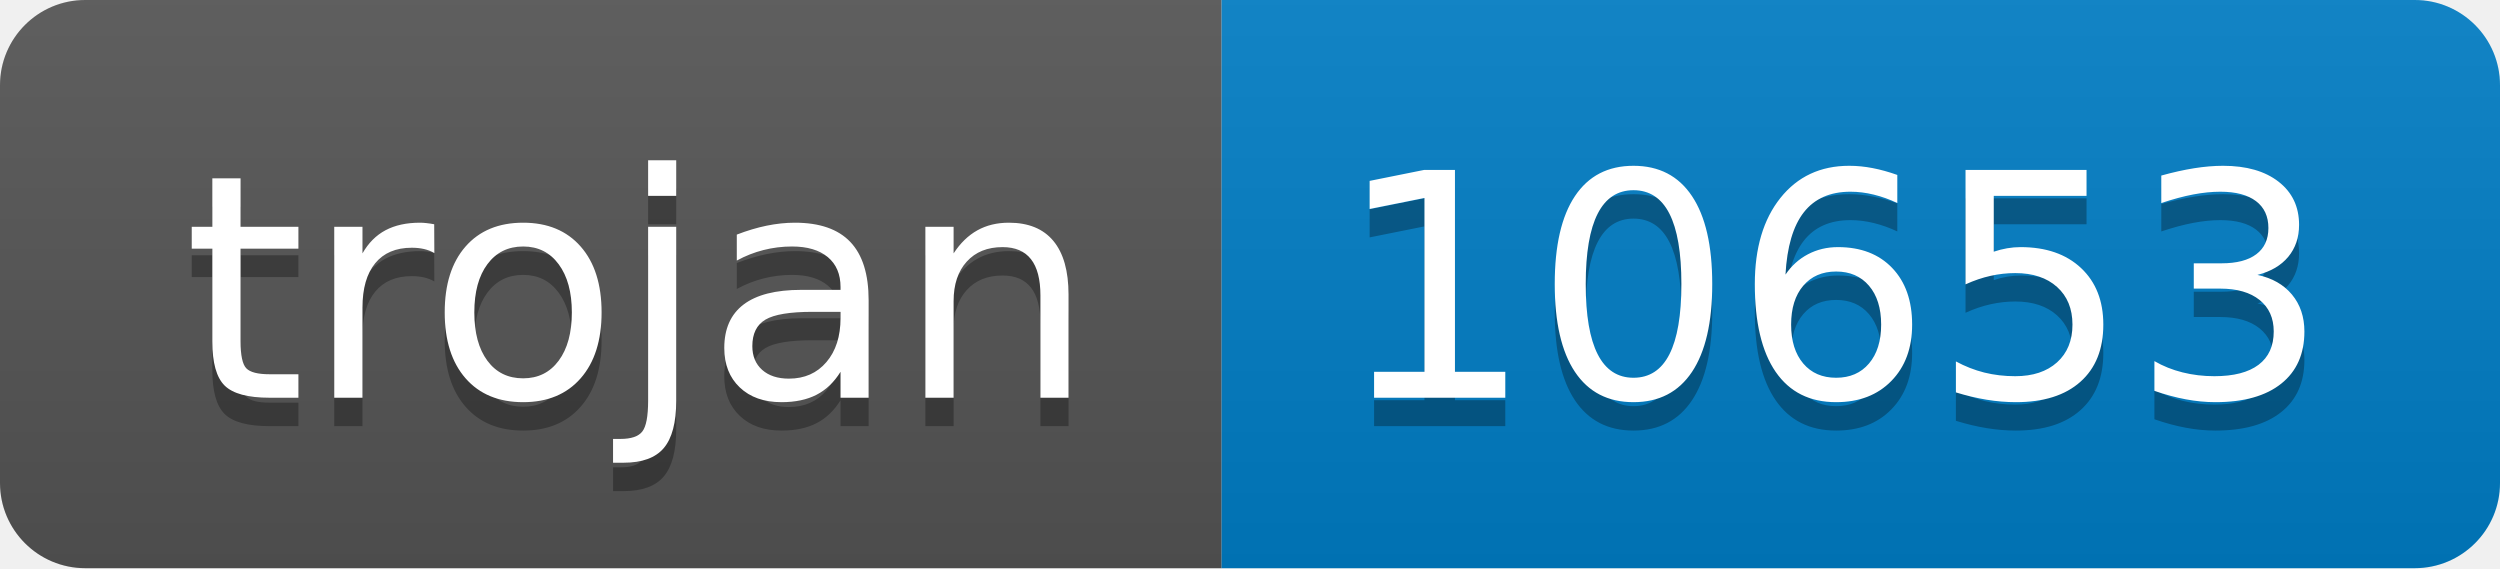
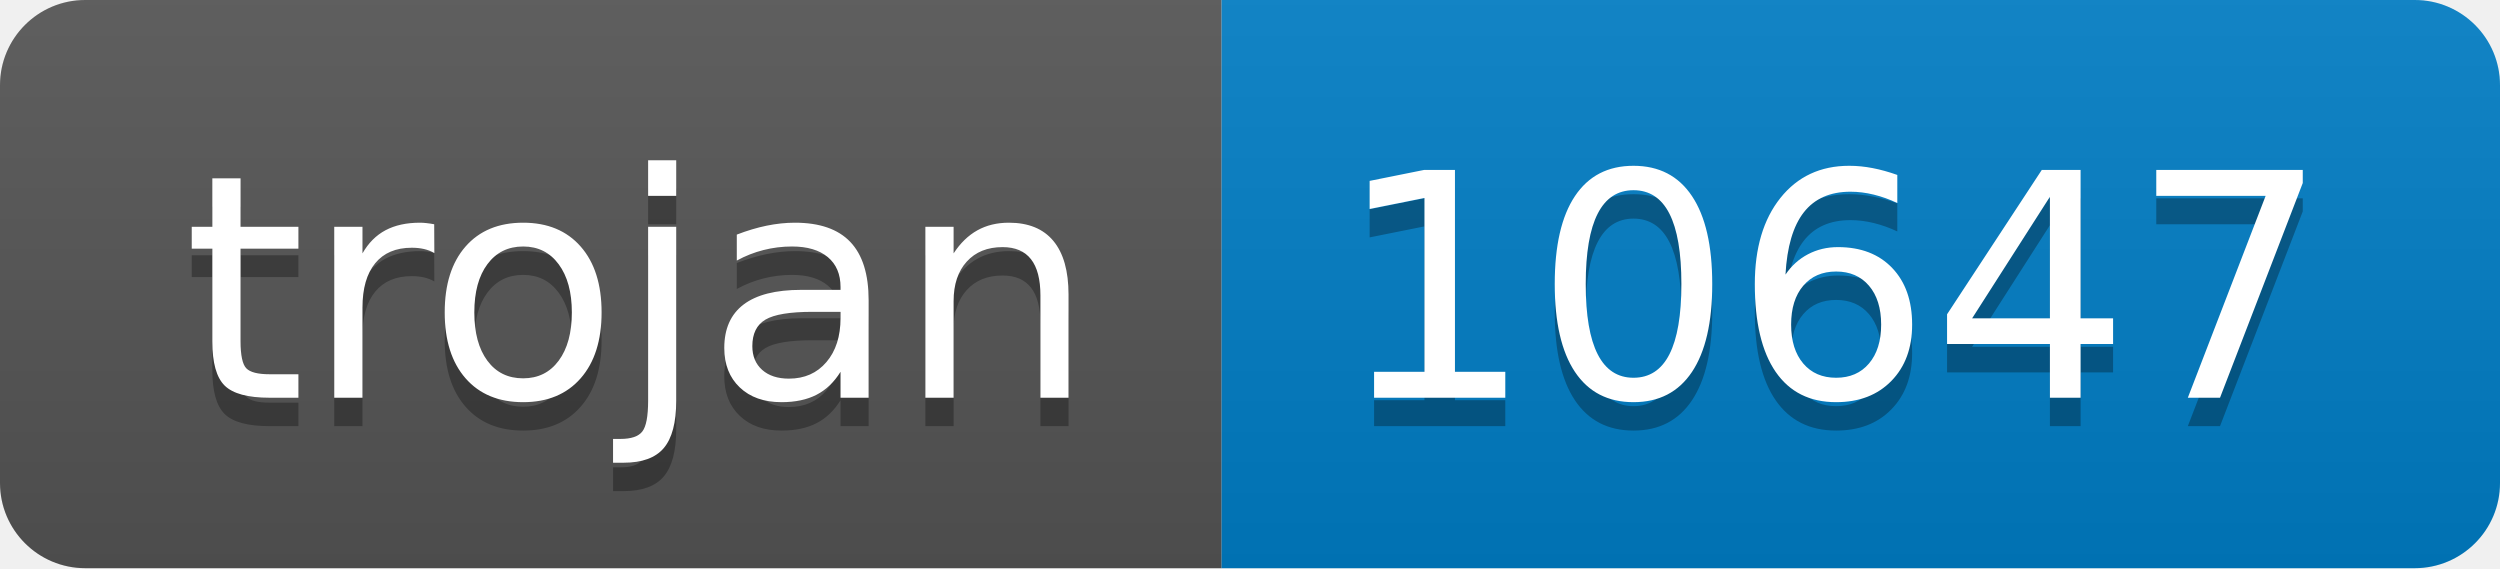
- <svg xmlns="http://www.w3.org/2000/svg" width="88" height="20" role="img" aria-label="trojan: 10653">
+ <svg xmlns="http://www.w3.org/2000/svg" width="88" height="20" role="img" aria-label="trojan: 10647">
  <linearGradient id="s" x2="0" y2="100%">
    <stop offset="0" stop-color="#bbb" stop-opacity=".1" />
    <stop offset="1" stop-opacity=".1" />
  </linearGradient>
  <clipPath id="r">
    <rect width="88" height="20" rx="3" fill="#fff" />
  </clipPath>
  <g clip-path="url(#r)">
    <rect width="43" height="20" fill="#555" />
    <rect x="43" width="45" height="20" fill="#007ec6" />
    <rect width="88" height="20" fill="url(#s)" />
  </g>
  <g fill="#fff" text-anchor="middle" font-family="Verdana,Geneva,DejaVu Sans,sans-serif" text-rendering="geometricPrecision" font-size="110">
    <text aria-hidden="true" x="225" y="150" fill="#010101" fill-opacity=".3" transform="scale(.1)" textLength="330">trojan</text>
    <text x="225" y="140" transform="scale(.1)" fill="#fff" textLength="330">trojan</text>
-     <text aria-hidden="true" x="645" y="150" fill="#010101" fill-opacity=".3" transform="scale(.1)" textLength="350">10653</text>
-     <text x="645" y="140" transform="scale(.1)" fill="#fff" textLength="350">10653</text>
+     <text aria-hidden="true" x="645" y="150" fill="#010101" fill-opacity=".3" transform="scale(.1)" textLength="350">10647</text>
+     <text x="645" y="140" transform="scale(.1)" fill="#fff" textLength="350">10647</text>
  </g>
</svg>
